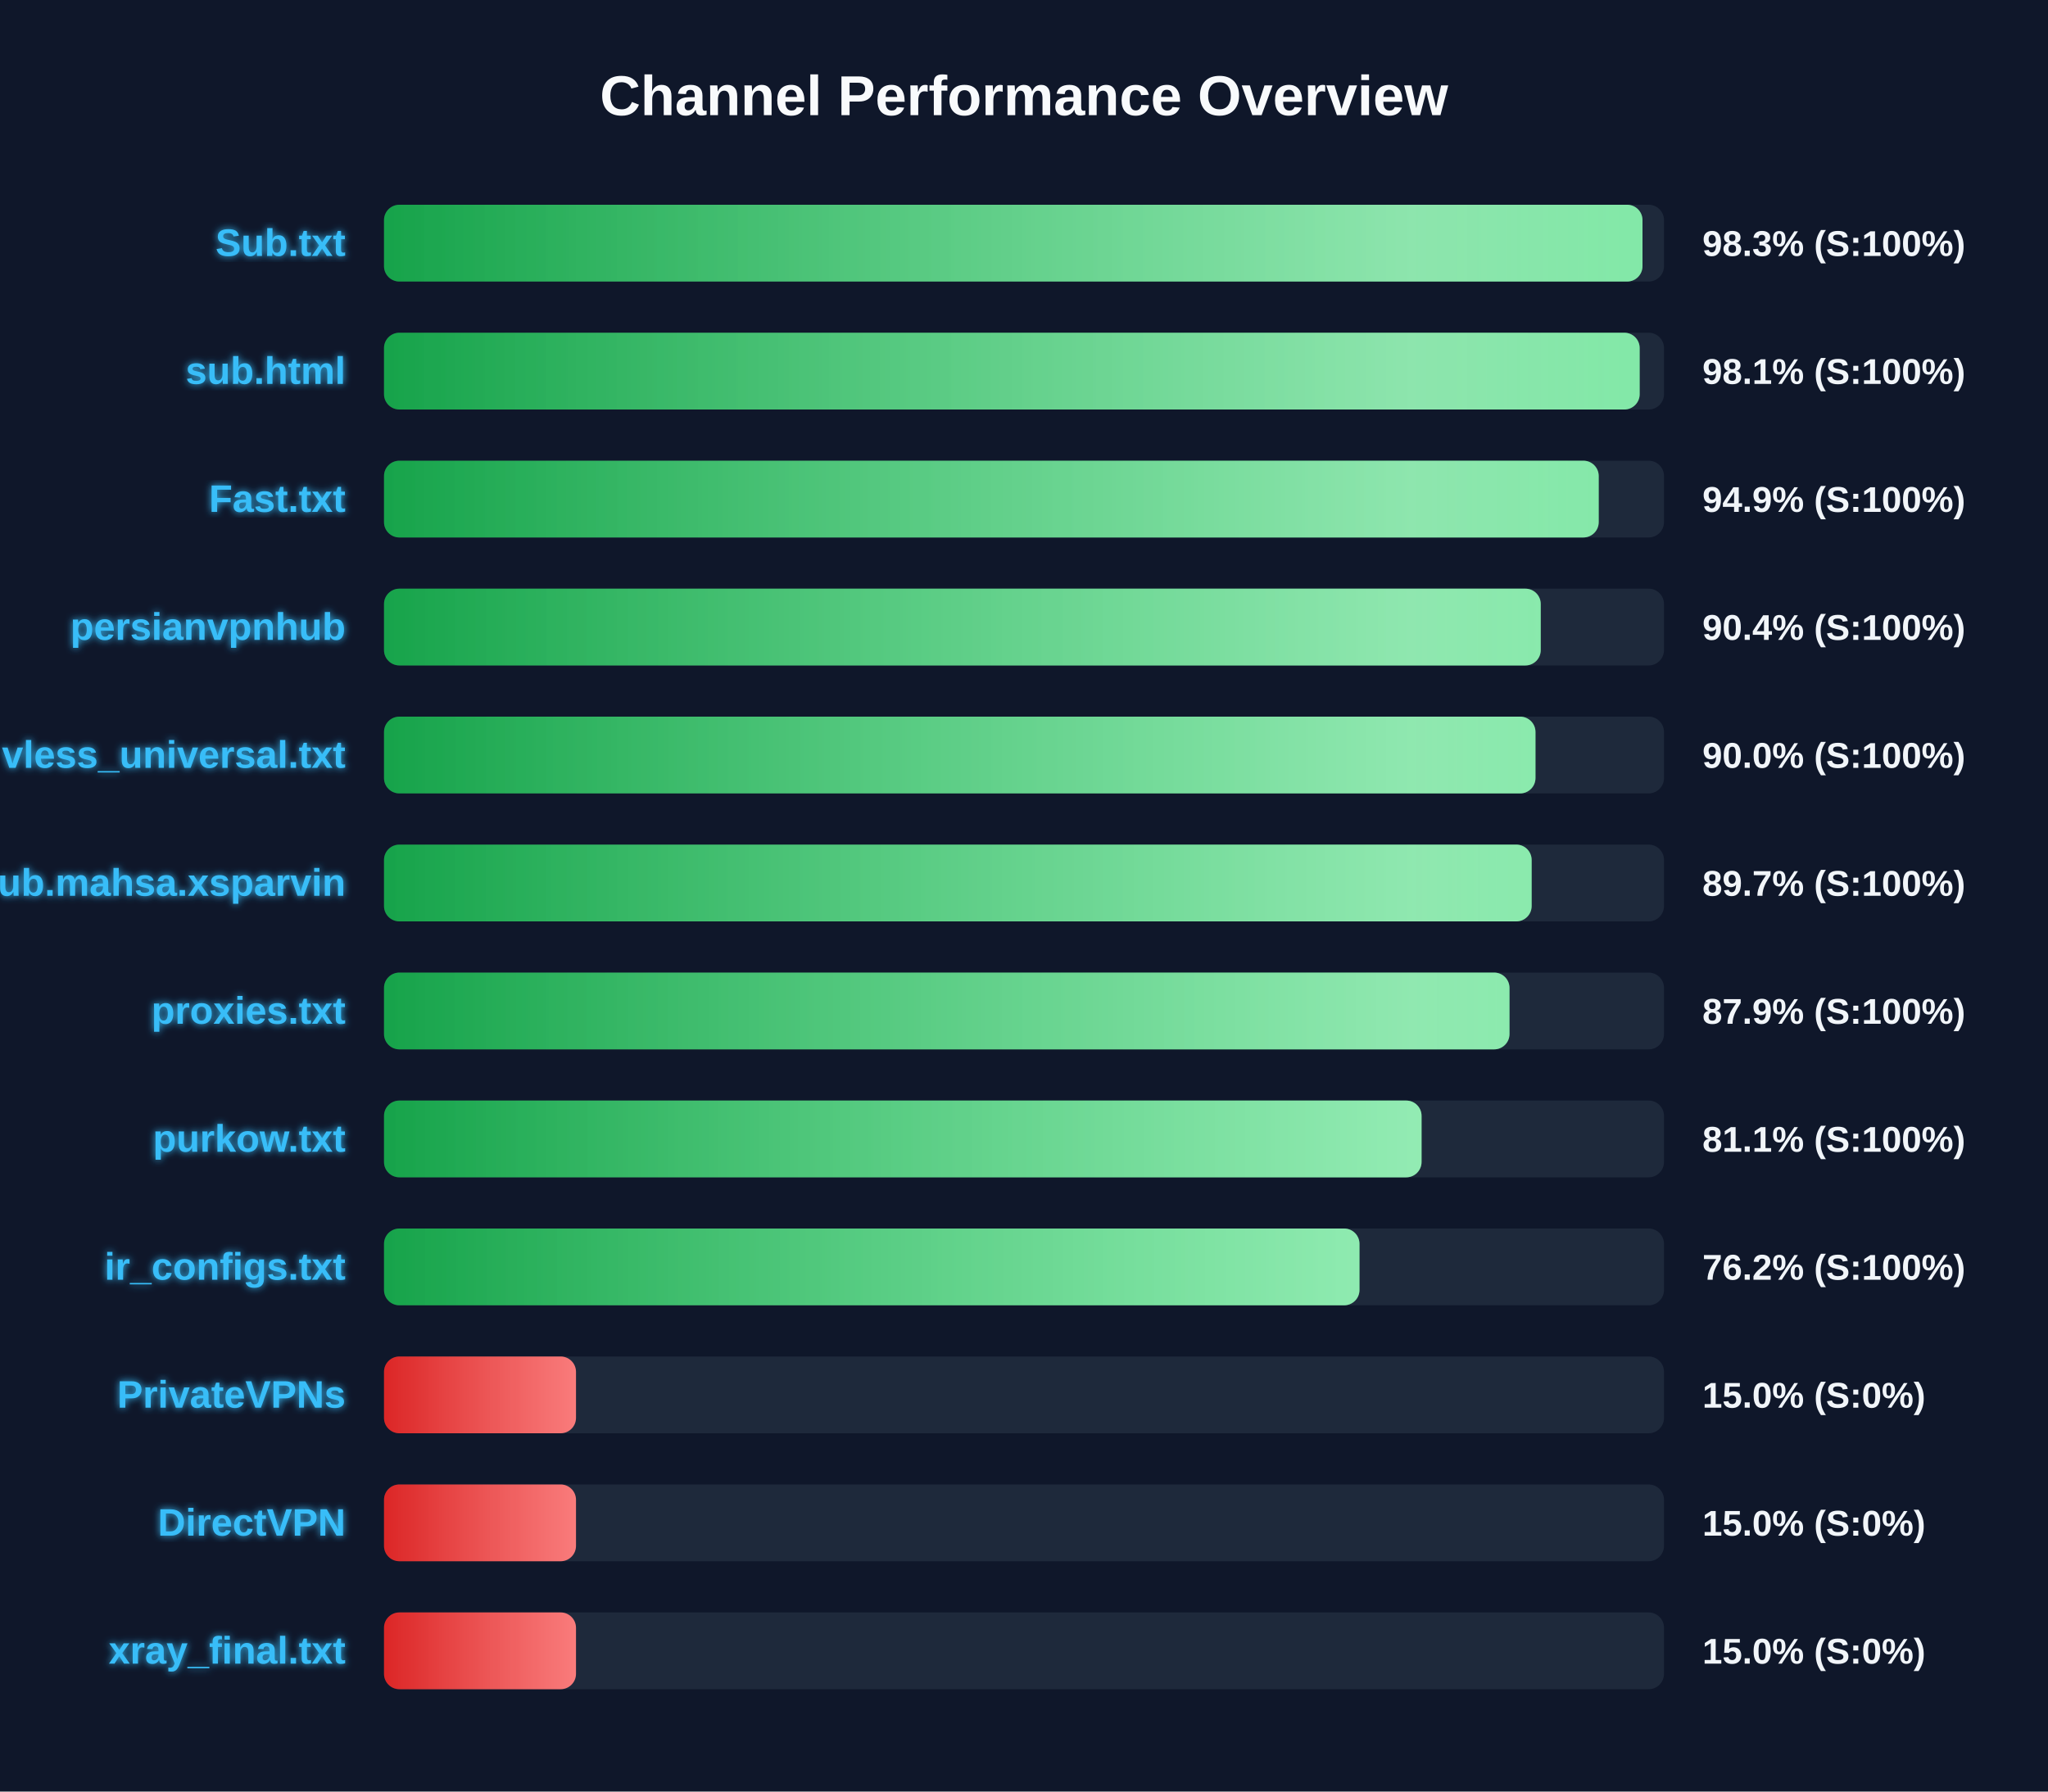
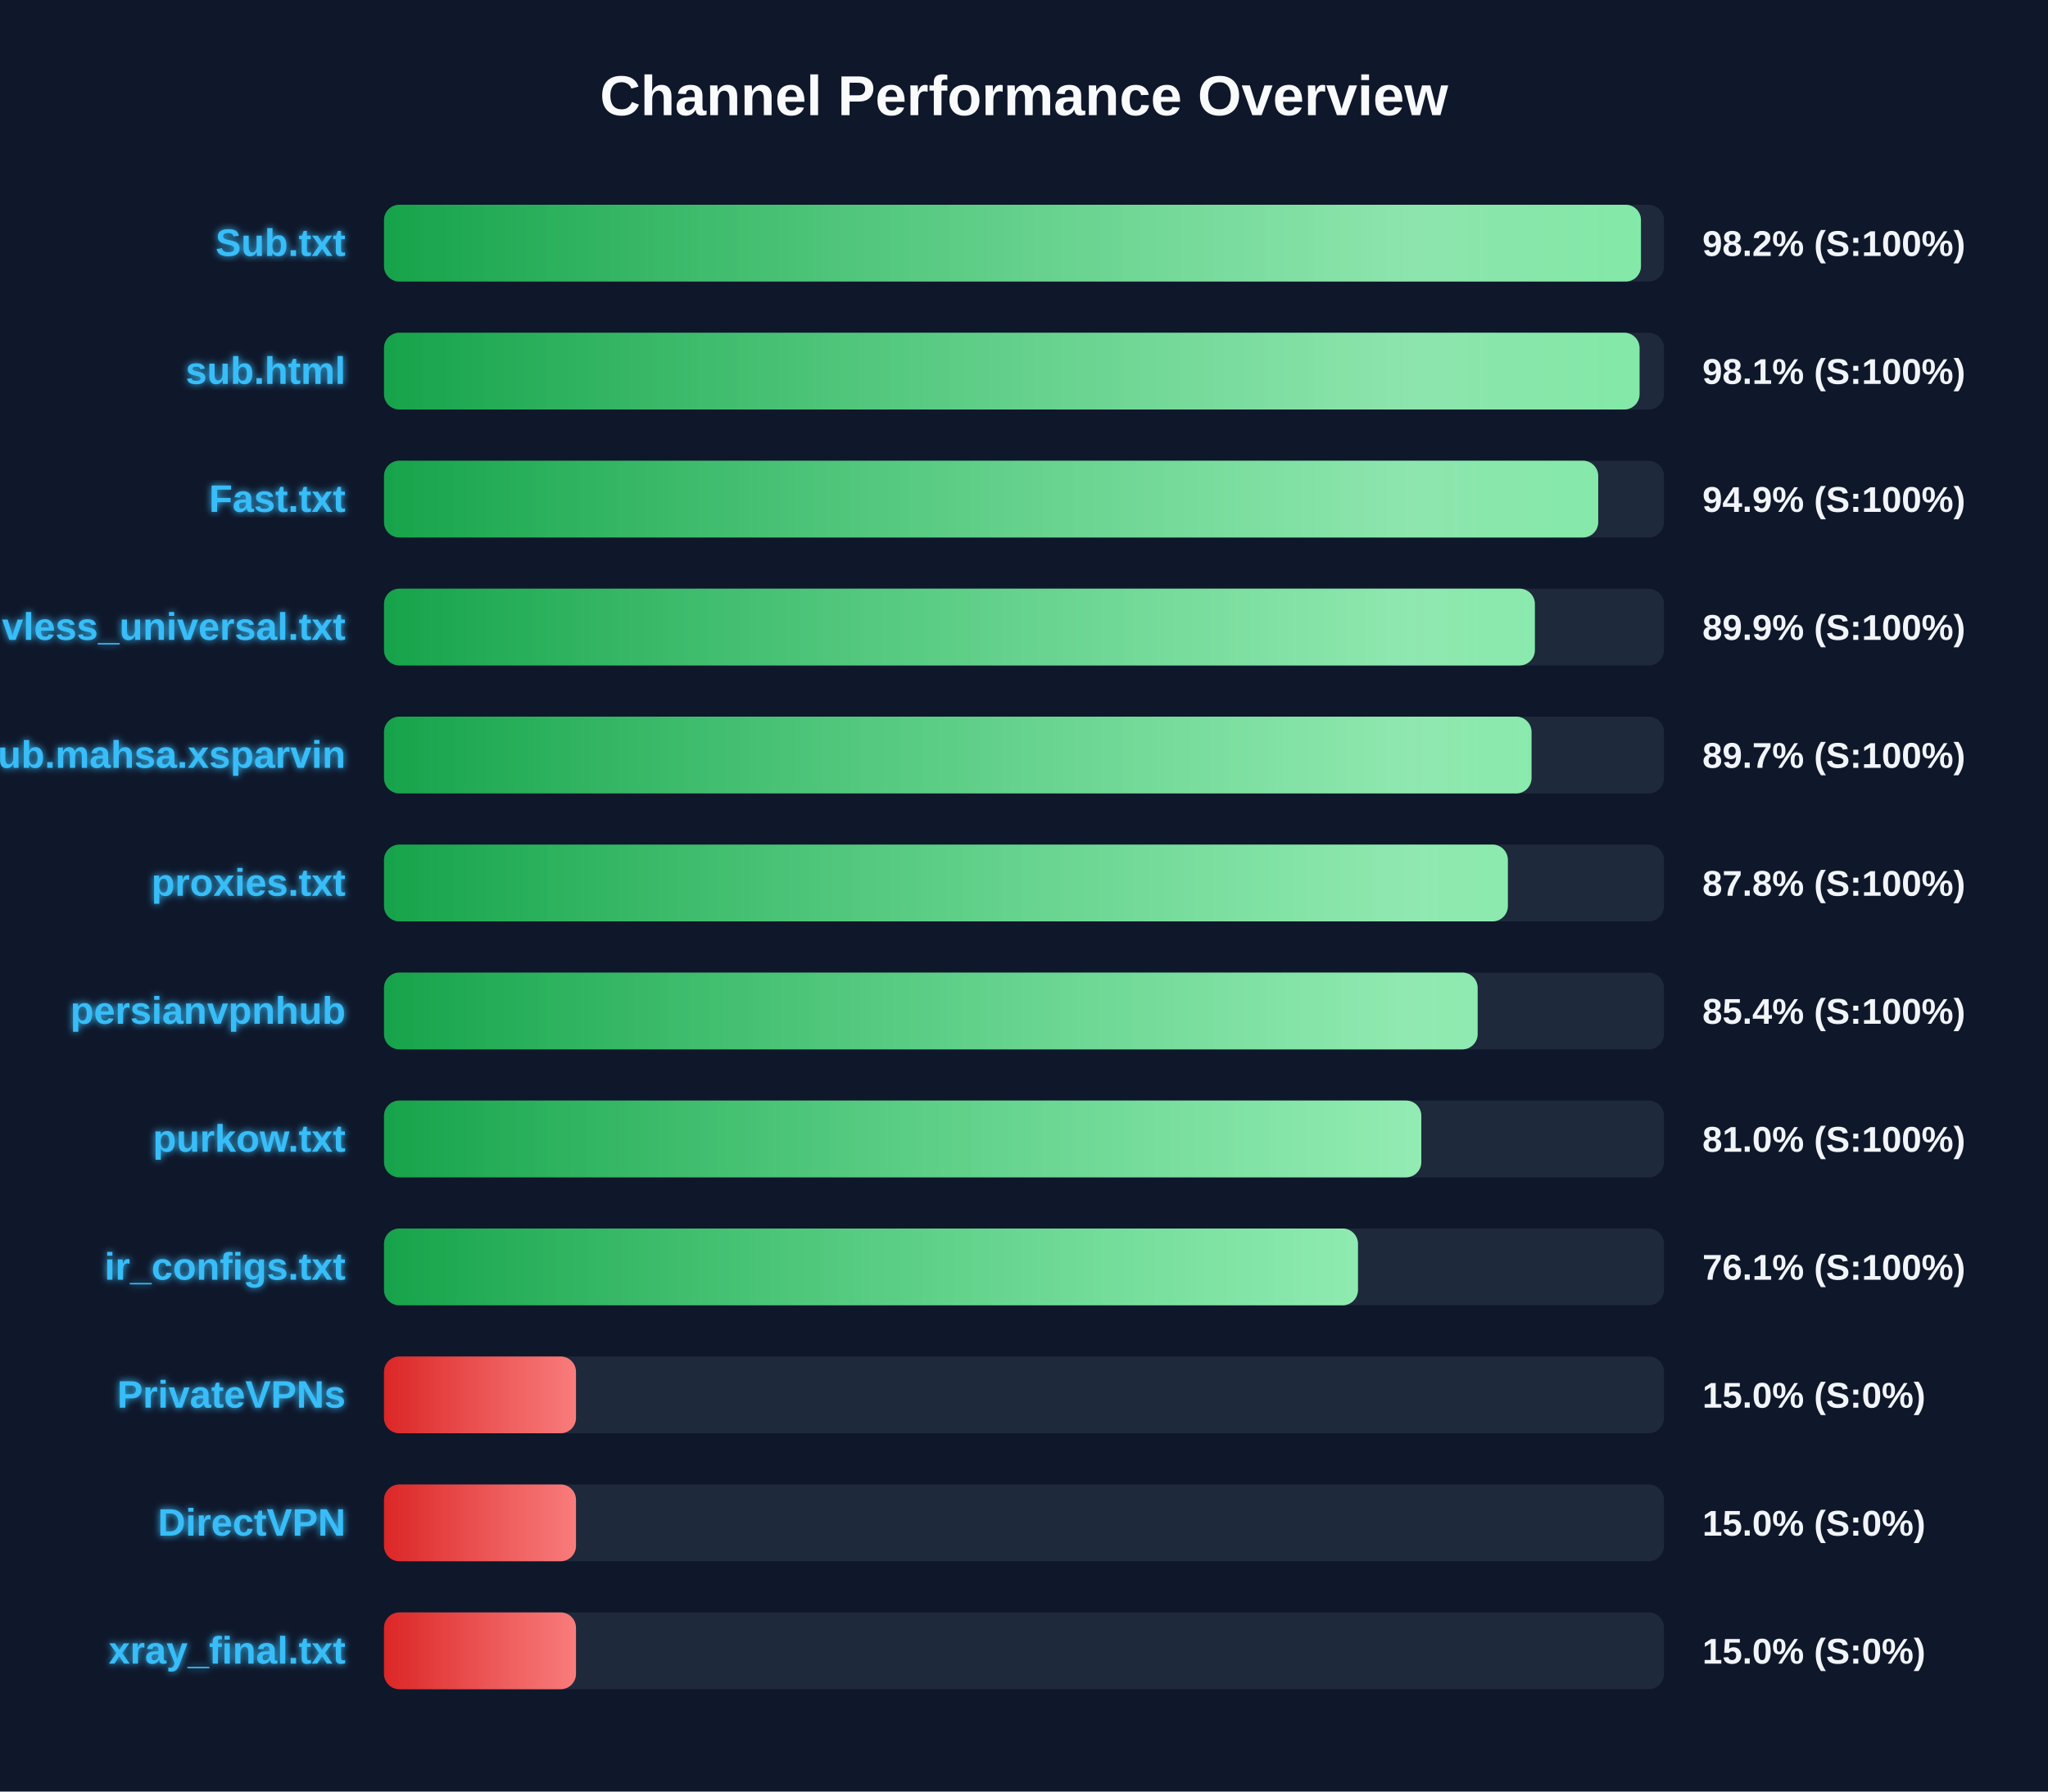
<svg xmlns="http://www.w3.org/2000/svg" width="800" height="700" version="1.1">
  <defs>
    <linearGradient id="grad-green" x1="0%" y1="0%" x2="100%" y2="0%">
      <stop offset="0%" stop-color="#16a34a" />
      <stop offset="100%" stop-color="#4ade80" />
    </linearGradient>
    <linearGradient id="grad-yellow" x1="0%" y1="0%" x2="100%" y2="0%">
      <stop offset="0%" stop-color="#ca8a04" />
      <stop offset="100%" stop-color="#fde047" />
    </linearGradient>
    <linearGradient id="grad-red" x1="0%" y1="0%" x2="100%" y2="0%">
      <stop offset="0%" stop-color="#dc2626" />
      <stop offset="100%" stop-color="#f87171" />
    </linearGradient>
    <linearGradient id="shimmer" x1="0%" y1="0%" x2="100%" y2="0%">
      <stop offset="0%" stop-color="rgba(255,255,255,0)" />
      <stop offset="50%" stop-color="rgba(255,255,255,0.4)" />
      <stop offset="100%" stop-color="rgba(255,255,255,0)" />
    </linearGradient>
    <filter id="glow" x="-20%" y="-20%" width="140%" height="140%">
      <feGaussianBlur stdDeviation="1.5" result="blur" />
      <feComposite in="SourceGraphic" in2="blur" operator="over" />
    </filter>
  </defs>
  <style>
        .bg-rect { fill: #0f172a; }
        .title { font: bold 22px 'Segoe UI', Arial, sans-serif; fill: #f8fafc; }
        .row { font: bold 15px 'Segoe UI', Arial, sans-serif; fill: #38bdf8; filter: url(#glow); }
        .score { font: bold 14px 'Segoe UI', Arial, sans-serif; fill: #f1f5f9; }
        @keyframes shimmer-anim {
            0% { transform: translateX(-100%); }
            100% { transform: translateX(200%); }
        }
        .shimmer-rect {
            animation: shimmer-anim 2.5s infinite linear;
        }
    </style>
  <rect width="100%" height="100%" class="bg-rect" />
  <text x="400" y="45" text-anchor="middle" class="title">Channel Performance Overview</text>
  <rect x="150" y="80" width="500" height="30" fill="#1e293b" rx="6" />
  <clipPath id="clip-0">
-     <rect x="150" y="80" width="491.6" height="30" rx="6" />
+     <rect x="150" y="80" width="491.0" height="30" rx="6" />
  </clipPath>
-   <rect x="150" y="80" width="491.6" height="30" fill="url(#grad-green)" rx="6" />
+   <rect x="150" y="80" width="491.0" height="30" fill="url(#grad-green)" rx="6" />
  <g clip-path="url(#clip-0)">
    <rect x="150" y="80" width="100%" height="30" fill="url(#shimmer)" class="shimmer-rect" />
  </g>
  <text x="135" y="100" text-anchor="end" class="row">Sub.txt</text>
-   <text x="665" y="100" text-anchor="start" class="score">98.3% (S:100%)</text>
+   <text x="665" y="100" text-anchor="start" class="score">98.2% (S:100%)</text>
  <rect x="150" y="130" width="500" height="30" fill="#1e293b" rx="6" />
  <clipPath id="clip-1">
-     <rect x="150" y="130" width="490.5" height="30" rx="6" />
+     <rect x="150" y="130" width="490.45" height="30" rx="6" />
  </clipPath>
-   <rect x="150" y="130" width="490.5" height="30" fill="url(#grad-green)" rx="6" />
+   <rect x="150" y="130" width="490.45" height="30" fill="url(#grad-green)" rx="6" />
  <g clip-path="url(#clip-1)">
    <rect x="150" y="130" width="100%" height="30" fill="url(#shimmer)" class="shimmer-rect" />
  </g>
  <text x="135" y="150" text-anchor="end" class="row">sub.html</text>
  <text x="665" y="150" text-anchor="start" class="score">98.1% (S:100%)</text>
  <rect x="150" y="180" width="500" height="30" fill="#1e293b" rx="6" />
  <clipPath id="clip-2">
-     <rect x="150" y="180" width="474.5" height="30" rx="6" />
+     <rect x="150" y="180" width="474.3" height="30" rx="6" />
  </clipPath>
-   <rect x="150" y="180" width="474.5" height="30" fill="url(#grad-green)" rx="6" />
+   <rect x="150" y="180" width="474.3" height="30" fill="url(#grad-green)" rx="6" />
  <g clip-path="url(#clip-2)">
    <rect x="150" y="180" width="100%" height="30" fill="url(#shimmer)" class="shimmer-rect" />
  </g>
  <text x="135" y="200" text-anchor="end" class="row">Fast.txt</text>
  <text x="665" y="200" text-anchor="start" class="score">94.9% (S:100%)</text>
  <rect x="150" y="230" width="500" height="30" fill="#1e293b" rx="6" />
  <clipPath id="clip-3">
-     <rect x="150" y="230" width="451.85" height="30" rx="6" />
+     <rect x="150" y="230" width="449.55" height="30" rx="6" />
  </clipPath>
-   <rect x="150" y="230" width="451.85" height="30" fill="url(#grad-green)" rx="6" />
+   <rect x="150" y="230" width="449.55" height="30" fill="url(#grad-green)" rx="6" />
  <g clip-path="url(#clip-3)">
    <rect x="150" y="230" width="100%" height="30" fill="url(#shimmer)" class="shimmer-rect" />
  </g>
-   <text x="135" y="250" text-anchor="end" class="row">persianvpnhub</text>
-   <text x="665" y="250" text-anchor="start" class="score">90.4% (S:100%)</text>
+   <text x="135" y="250" text-anchor="end" class="row">vless_universal.txt</text>
+   <text x="665" y="250" text-anchor="start" class="score">89.9% (S:100%)</text>
  <rect x="150" y="280" width="500" height="30" fill="#1e293b" rx="6" />
  <clipPath id="clip-4">
-     <rect x="150" y="280" width="449.8" height="30" rx="6" />
+     <rect x="150" y="280" width="448.25" height="30" rx="6" />
  </clipPath>
-   <rect x="150" y="280" width="449.8" height="30" fill="url(#grad-green)" rx="6" />
+   <rect x="150" y="280" width="448.25" height="30" fill="url(#grad-green)" rx="6" />
  <g clip-path="url(#clip-4)">
    <rect x="150" y="280" width="100%" height="30" fill="url(#shimmer)" class="shimmer-rect" />
  </g>
-   <text x="135" y="300" text-anchor="end" class="row">vless_universal.txt</text>
-   <text x="665" y="300" text-anchor="start" class="score">90.0% (S:100%)</text>
+   <text x="135" y="300" text-anchor="end" class="row">Sub.mahsa.xsparvin</text>
+   <text x="665" y="300" text-anchor="start" class="score">89.7% (S:100%)</text>
  <rect x="150" y="330" width="500" height="30" fill="#1e293b" rx="6" />
  <clipPath id="clip-5">
-     <rect x="150" y="330" width="448.3" height="30" rx="6" />
+     <rect x="150" y="330" width="439.0" height="30" rx="6" />
  </clipPath>
-   <rect x="150" y="330" width="448.3" height="30" fill="url(#grad-green)" rx="6" />
+   <rect x="150" y="330" width="439.0" height="30" fill="url(#grad-green)" rx="6" />
  <g clip-path="url(#clip-5)">
    <rect x="150" y="330" width="100%" height="30" fill="url(#shimmer)" class="shimmer-rect" />
  </g>
-   <text x="135" y="350" text-anchor="end" class="row">Sub.mahsa.xsparvin</text>
-   <text x="665" y="350" text-anchor="start" class="score">89.7% (S:100%)</text>
+   <text x="135" y="350" text-anchor="end" class="row">proxies.txt</text>
+   <text x="665" y="350" text-anchor="start" class="score">87.8% (S:100%)</text>
  <rect x="150" y="380" width="500" height="30" fill="#1e293b" rx="6" />
  <clipPath id="clip-6">
-     <rect x="150" y="380" width="439.65" height="30" rx="6" />
+     <rect x="150" y="380" width="427.2" height="30" rx="6" />
  </clipPath>
-   <rect x="150" y="380" width="439.65" height="30" fill="url(#grad-green)" rx="6" />
+   <rect x="150" y="380" width="427.2" height="30" fill="url(#grad-green)" rx="6" />
  <g clip-path="url(#clip-6)">
    <rect x="150" y="380" width="100%" height="30" fill="url(#shimmer)" class="shimmer-rect" />
  </g>
-   <text x="135" y="400" text-anchor="end" class="row">proxies.txt</text>
-   <text x="665" y="400" text-anchor="start" class="score">87.9% (S:100%)</text>
+   <text x="135" y="400" text-anchor="end" class="row">persianvpnhub</text>
+   <text x="665" y="400" text-anchor="start" class="score">85.4% (S:100%)</text>
  <rect x="150" y="430" width="500" height="30" fill="#1e293b" rx="6" />
  <clipPath id="clip-7">
-     <rect x="150" y="430" width="405.3" height="30" rx="6" />
+     <rect x="150" y="430" width="405.2" height="30" rx="6" />
  </clipPath>
-   <rect x="150" y="430" width="405.3" height="30" fill="url(#grad-green)" rx="6" />
+   <rect x="150" y="430" width="405.2" height="30" fill="url(#grad-green)" rx="6" />
  <g clip-path="url(#clip-7)">
    <rect x="150" y="430" width="100%" height="30" fill="url(#shimmer)" class="shimmer-rect" />
  </g>
  <text x="135" y="450" text-anchor="end" class="row">purkow.txt</text>
-   <text x="665" y="450" text-anchor="start" class="score">81.1% (S:100%)</text>
+   <text x="665" y="450" text-anchor="start" class="score">81.0% (S:100%)</text>
  <rect x="150" y="480" width="500" height="30" fill="#1e293b" rx="6" />
  <clipPath id="clip-8">
-     <rect x="150" y="480" width="381.05" height="30" rx="6" />
+     <rect x="150" y="480" width="380.45" height="30" rx="6" />
  </clipPath>
-   <rect x="150" y="480" width="381.05" height="30" fill="url(#grad-green)" rx="6" />
+   <rect x="150" y="480" width="380.45" height="30" fill="url(#grad-green)" rx="6" />
  <g clip-path="url(#clip-8)">
    <rect x="150" y="480" width="100%" height="30" fill="url(#shimmer)" class="shimmer-rect" />
  </g>
  <text x="135" y="500" text-anchor="end" class="row">ir_configs.txt</text>
-   <text x="665" y="500" text-anchor="start" class="score">76.2% (S:100%)</text>
+   <text x="665" y="500" text-anchor="start" class="score">76.1% (S:100%)</text>
  <rect x="150" y="530" width="500" height="30" fill="#1e293b" rx="6" />
  <clipPath id="clip-9">
    <rect x="150" y="530" width="75.0" height="30" rx="6" />
  </clipPath>
  <rect x="150" y="530" width="75.0" height="30" fill="url(#grad-red)" rx="6" />
  <g clip-path="url(#clip-9)">
    <rect x="150" y="530" width="100%" height="30" fill="url(#shimmer)" class="shimmer-rect" />
  </g>
  <text x="135" y="550" text-anchor="end" class="row">PrivateVPNs</text>
  <text x="665" y="550" text-anchor="start" class="score">15.0% (S:0%)</text>
  <rect x="150" y="580" width="500" height="30" fill="#1e293b" rx="6" />
  <clipPath id="clip-10">
    <rect x="150" y="580" width="75.0" height="30" rx="6" />
  </clipPath>
  <rect x="150" y="580" width="75.0" height="30" fill="url(#grad-red)" rx="6" />
  <g clip-path="url(#clip-10)">
    <rect x="150" y="580" width="100%" height="30" fill="url(#shimmer)" class="shimmer-rect" />
  </g>
  <text x="135" y="600" text-anchor="end" class="row">DirectVPN</text>
  <text x="665" y="600" text-anchor="start" class="score">15.0% (S:0%)</text>
  <rect x="150" y="630" width="500" height="30" fill="#1e293b" rx="6" />
  <clipPath id="clip-11">
    <rect x="150" y="630" width="75.0" height="30" rx="6" />
  </clipPath>
  <rect x="150" y="630" width="75.0" height="30" fill="url(#grad-red)" rx="6" />
  <g clip-path="url(#clip-11)">
    <rect x="150" y="630" width="100%" height="30" fill="url(#shimmer)" class="shimmer-rect" />
  </g>
  <text x="135" y="650" text-anchor="end" class="row">xray_final.txt</text>
  <text x="665" y="650" text-anchor="start" class="score">15.0% (S:0%)</text>
</svg>
